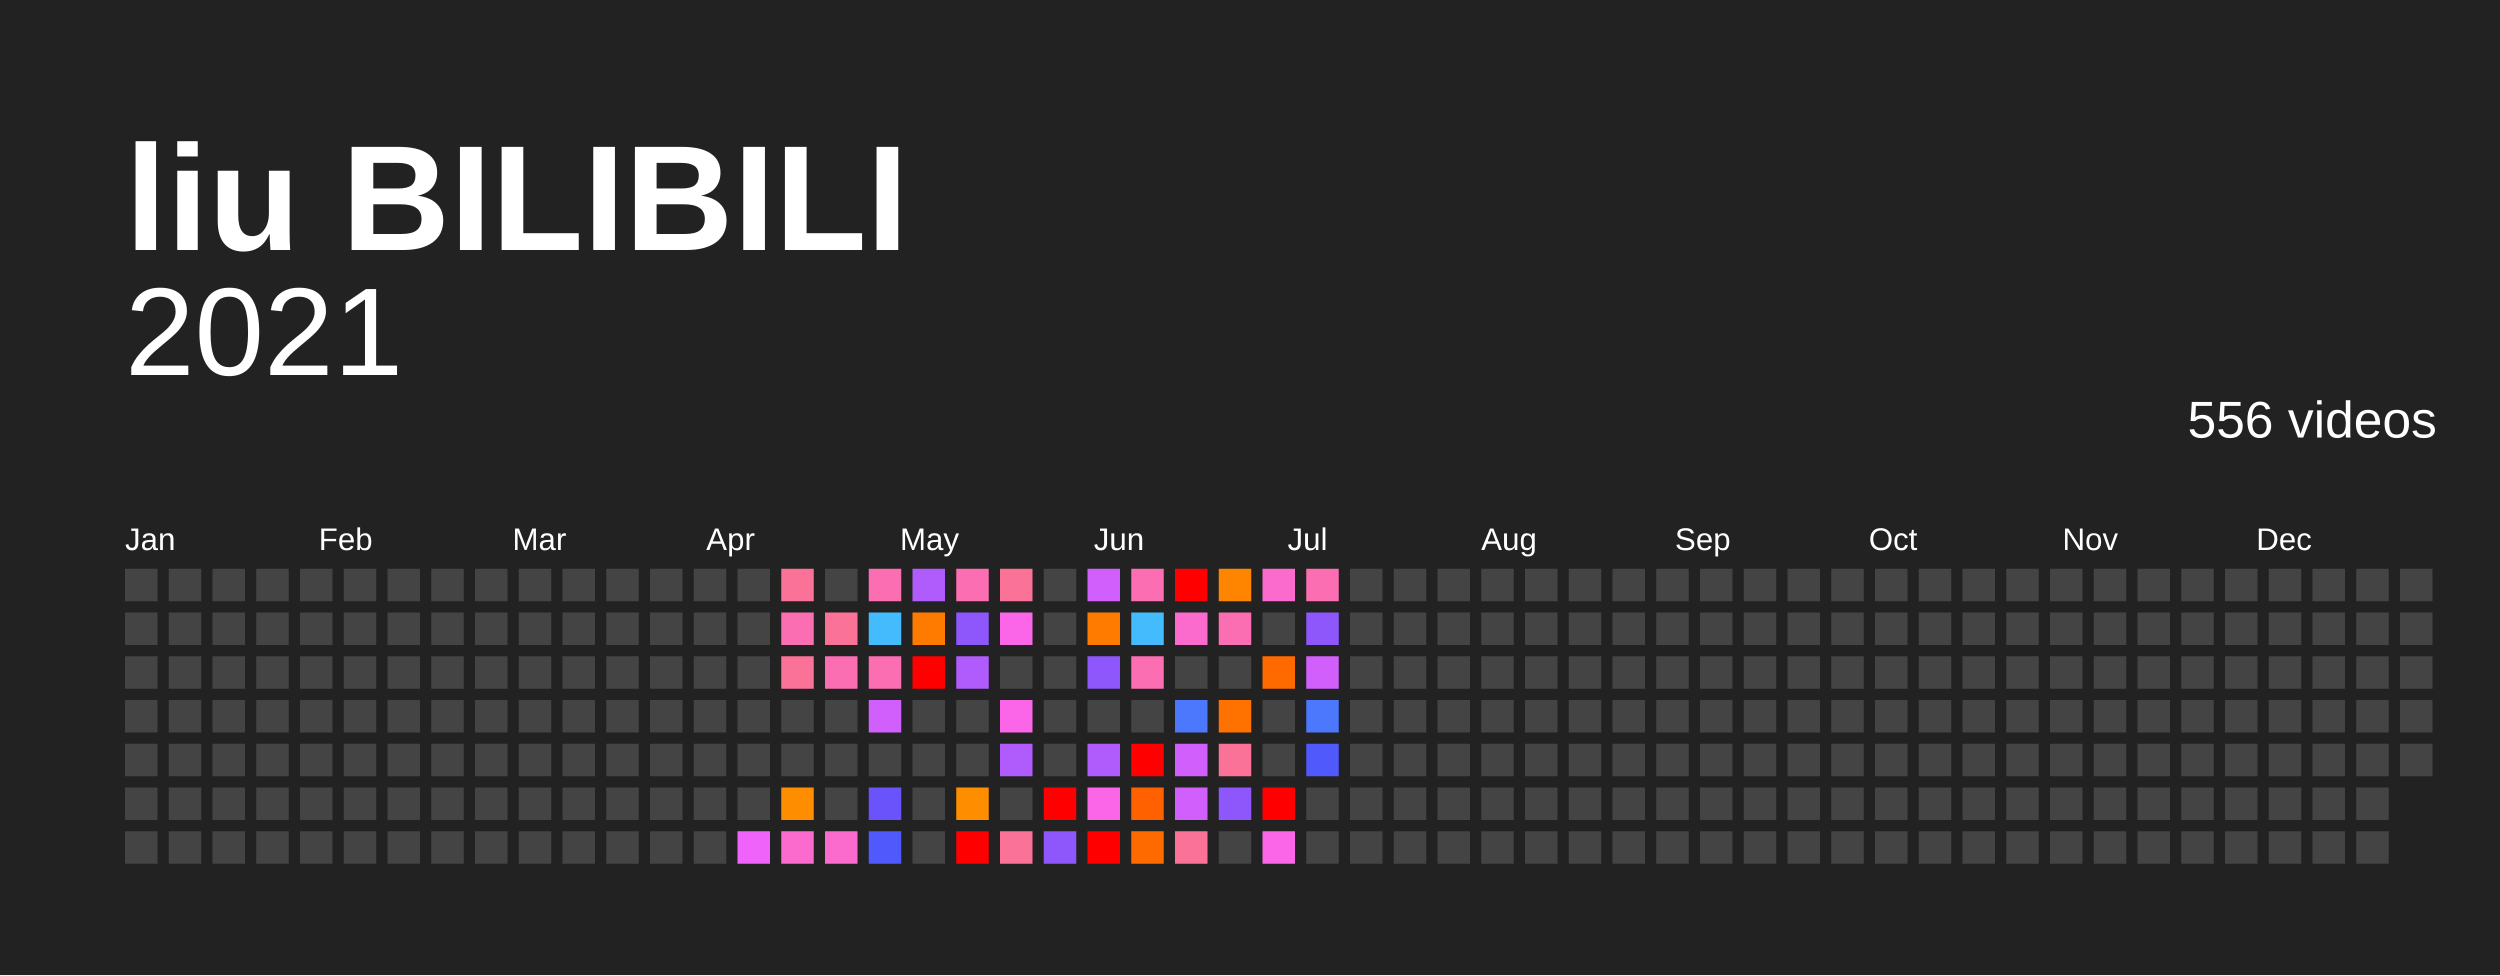
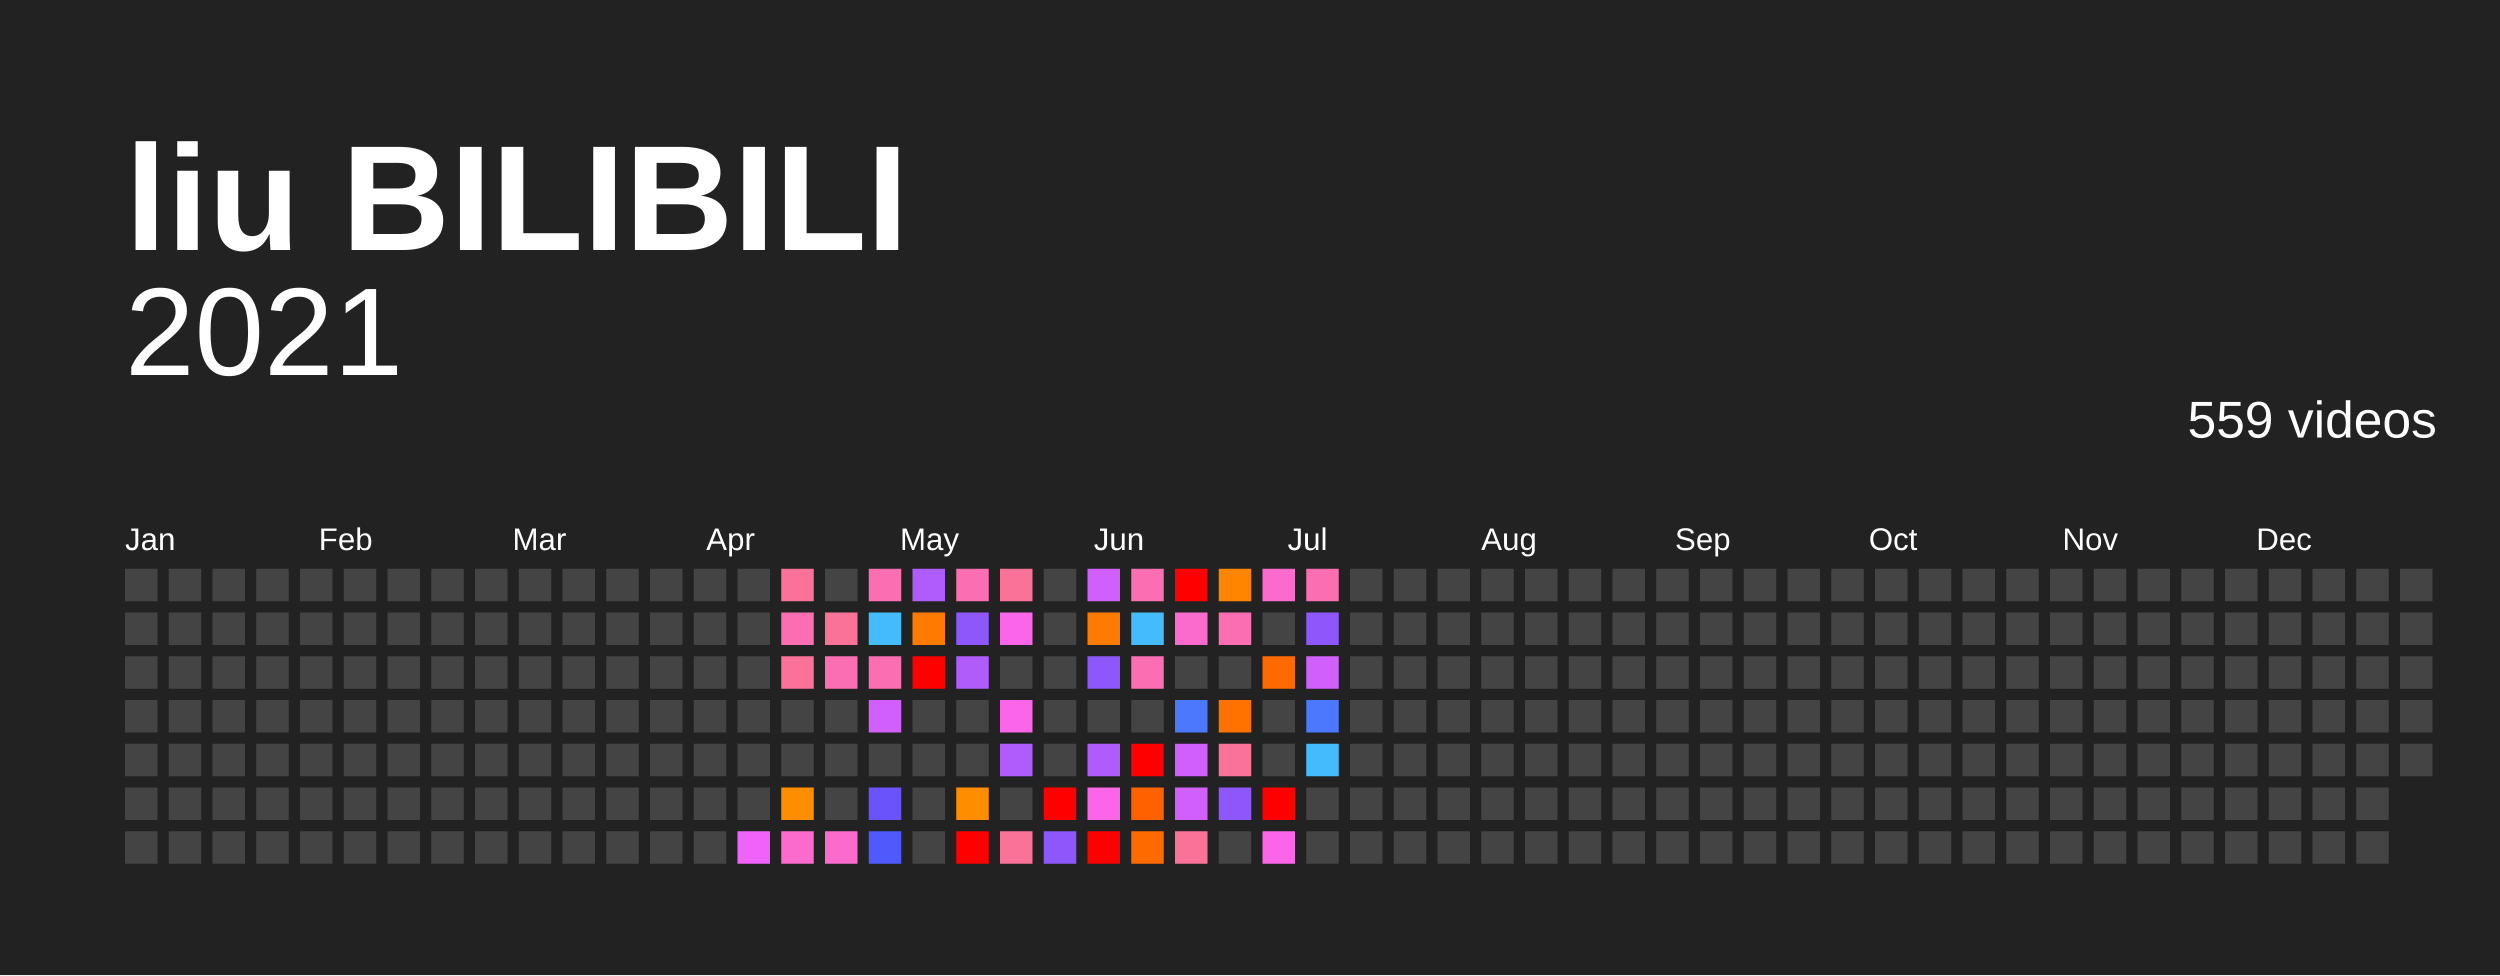
<svg xmlns="http://www.w3.org/2000/svg" baseProfile="full" height="78mm" version="1.1" viewBox="0,0,200,78" width="200mm">
  <defs />
  <rect fill="#222222" height="78" width="200" x="0" y="0" />
  <text fill="#FFFFFF" style="font-size:12px; font-family:Arial; font-weight:bold;" x="10" y="20">liu BILIBILI</text>
  <text alignment-baseline="hanging" fill="#FFFFFF" style="font-size:10.0px; font-family:Arial;" x="10" y="30">2021</text>
-   <text alignment-baseline="hanging" fill="#FFFFFF" style="font-size:4.125px; font-family:Arial;" x="175" y="35">556 videos</text>
+   <text alignment-baseline="hanging" fill="#FFFFFF" style="font-size:4.125px; font-family:Arial;" x="175" y="35">559 videos</text>
  <text fill="#FFFFFF" style="font-size:2.5px; font-family:Arial" x="10.0" y="44">Jan</text>
  <text fill="#FFFFFF" style="font-size:2.5px; font-family:Arial" x="25.5" y="44">Feb</text>
  <text fill="#FFFFFF" style="font-size:2.5px; font-family:Arial" x="41.0" y="44">Mar</text>
  <text fill="#FFFFFF" style="font-size:2.5px; font-family:Arial" x="56.5" y="44">Apr</text>
  <text fill="#FFFFFF" style="font-size:2.5px; font-family:Arial" x="72.0" y="44">May</text>
  <text fill="#FFFFFF" style="font-size:2.5px; font-family:Arial" x="87.5" y="44">Jun</text>
  <text fill="#FFFFFF" style="font-size:2.5px; font-family:Arial" x="103.0" y="44">Jul</text>
  <text fill="#FFFFFF" style="font-size:2.5px; font-family:Arial" x="118.5" y="44">Aug</text>
  <text fill="#FFFFFF" style="font-size:2.5px; font-family:Arial" x="134.0" y="44">Sep</text>
  <text fill="#FFFFFF" style="font-size:2.5px; font-family:Arial" x="149.5" y="44">Oct</text>
  <text fill="#FFFFFF" style="font-size:2.5px; font-family:Arial" x="165.0" y="44">Nov</text>
  <text fill="#FFFFFF" style="font-size:2.5px; font-family:Arial" x="180.5" y="44">Dec</text>
  <rect fill="#444444" height="2.6" width="2.6" x="10.0" y="45.5" />
  <rect fill="#444444" height="2.6" width="2.6" x="10.0" y="49.0" />
  <rect fill="#444444" height="2.6" width="2.6" x="10.0" y="52.5" />
  <rect fill="#444444" height="2.6" width="2.6" x="10.0" y="56.0" />
  <rect fill="#444444" height="2.6" width="2.6" x="10.0" y="59.5" />
  <rect fill="#444444" height="2.6" width="2.6" x="10.0" y="63.0" />
  <rect fill="#444444" height="2.6" width="2.6" x="10.0" y="66.5" />
  <rect fill="#444444" height="2.6" width="2.6" x="13.5" y="45.5" />
  <rect fill="#444444" height="2.6" width="2.6" x="13.5" y="49.0" />
  <rect fill="#444444" height="2.6" width="2.6" x="13.5" y="52.5" />
  <rect fill="#444444" height="2.6" width="2.6" x="13.5" y="56.0" />
  <rect fill="#444444" height="2.6" width="2.6" x="13.5" y="59.5" />
  <rect fill="#444444" height="2.6" width="2.6" x="13.5" y="63.0" />
  <rect fill="#444444" height="2.6" width="2.6" x="13.5" y="66.5" />
  <rect fill="#444444" height="2.6" width="2.6" x="17.0" y="45.5" />
  <rect fill="#444444" height="2.6" width="2.6" x="17.0" y="49.0" />
  <rect fill="#444444" height="2.6" width="2.6" x="17.0" y="52.5" />
  <rect fill="#444444" height="2.6" width="2.6" x="17.0" y="56.0" />
  <rect fill="#444444" height="2.6" width="2.6" x="17.0" y="59.5" />
  <rect fill="#444444" height="2.6" width="2.6" x="17.0" y="63.0" />
  <rect fill="#444444" height="2.6" width="2.6" x="17.0" y="66.5" />
  <rect fill="#444444" height="2.6" width="2.6" x="20.5" y="45.5" />
  <rect fill="#444444" height="2.6" width="2.6" x="20.5" y="49.0" />
  <rect fill="#444444" height="2.6" width="2.6" x="20.5" y="52.5" />
  <rect fill="#444444" height="2.6" width="2.6" x="20.5" y="56.0" />
  <rect fill="#444444" height="2.6" width="2.6" x="20.5" y="59.5" />
  <rect fill="#444444" height="2.6" width="2.6" x="20.5" y="63.0" />
  <rect fill="#444444" height="2.6" width="2.6" x="20.5" y="66.5" />
  <rect fill="#444444" height="2.6" width="2.6" x="24.0" y="45.5" />
  <rect fill="#444444" height="2.6" width="2.6" x="24.0" y="49.0" />
  <rect fill="#444444" height="2.6" width="2.6" x="24.0" y="52.5" />
  <rect fill="#444444" height="2.6" width="2.6" x="24.0" y="56.0" />
  <rect fill="#444444" height="2.6" width="2.6" x="24.0" y="59.5" />
  <rect fill="#444444" height="2.6" width="2.6" x="24.0" y="63.0" />
  <rect fill="#444444" height="2.6" width="2.6" x="24.0" y="66.5" />
  <rect fill="#444444" height="2.6" width="2.6" x="27.5" y="45.5" />
  <rect fill="#444444" height="2.6" width="2.6" x="27.5" y="49.0" />
  <rect fill="#444444" height="2.6" width="2.6" x="27.5" y="52.5" />
  <rect fill="#444444" height="2.6" width="2.6" x="27.5" y="56.0" />
  <rect fill="#444444" height="2.6" width="2.6" x="27.5" y="59.5" />
  <rect fill="#444444" height="2.6" width="2.6" x="27.5" y="63.0" />
  <rect fill="#444444" height="2.6" width="2.6" x="27.5" y="66.5" />
  <rect fill="#444444" height="2.6" width="2.6" x="31.0" y="45.5" />
  <rect fill="#444444" height="2.6" width="2.6" x="31.0" y="49.0" />
  <rect fill="#444444" height="2.6" width="2.6" x="31.0" y="52.5" />
  <rect fill="#444444" height="2.6" width="2.6" x="31.0" y="56.0" />
  <rect fill="#444444" height="2.6" width="2.6" x="31.0" y="59.5" />
  <rect fill="#444444" height="2.6" width="2.6" x="31.0" y="63.0" />
  <rect fill="#444444" height="2.6" width="2.6" x="31.0" y="66.5" />
  <rect fill="#444444" height="2.6" width="2.6" x="34.5" y="45.5" />
  <rect fill="#444444" height="2.6" width="2.6" x="34.5" y="49.0" />
  <rect fill="#444444" height="2.6" width="2.6" x="34.5" y="52.5" />
  <rect fill="#444444" height="2.6" width="2.6" x="34.5" y="56.0" />
  <rect fill="#444444" height="2.6" width="2.6" x="34.5" y="59.5" />
  <rect fill="#444444" height="2.6" width="2.6" x="34.5" y="63.0" />
  <rect fill="#444444" height="2.6" width="2.6" x="34.5" y="66.5" />
  <rect fill="#444444" height="2.6" width="2.6" x="38.0" y="45.5" />
  <rect fill="#444444" height="2.6" width="2.6" x="38.0" y="49.0" />
  <rect fill="#444444" height="2.6" width="2.6" x="38.0" y="52.5" />
  <rect fill="#444444" height="2.6" width="2.6" x="38.0" y="56.0" />
  <rect fill="#444444" height="2.6" width="2.6" x="38.0" y="59.5" />
  <rect fill="#444444" height="2.6" width="2.6" x="38.0" y="63.0" />
  <rect fill="#444444" height="2.6" width="2.6" x="38.0" y="66.5" />
  <rect fill="#444444" height="2.6" width="2.6" x="41.5" y="45.5" />
  <rect fill="#444444" height="2.6" width="2.6" x="41.5" y="49.0" />
  <rect fill="#444444" height="2.6" width="2.6" x="41.5" y="52.5" />
  <rect fill="#444444" height="2.6" width="2.6" x="41.5" y="56.0" />
  <rect fill="#444444" height="2.6" width="2.6" x="41.5" y="59.5" />
  <rect fill="#444444" height="2.6" width="2.6" x="41.5" y="63.0" />
  <rect fill="#444444" height="2.6" width="2.6" x="41.5" y="66.5" />
  <rect fill="#444444" height="2.6" width="2.6" x="45.0" y="45.5" />
  <rect fill="#444444" height="2.6" width="2.6" x="45.0" y="49.0" />
  <rect fill="#444444" height="2.6" width="2.6" x="45.0" y="52.5" />
  <rect fill="#444444" height="2.6" width="2.6" x="45.0" y="56.0" />
  <rect fill="#444444" height="2.6" width="2.6" x="45.0" y="59.5" />
  <rect fill="#444444" height="2.6" width="2.6" x="45.0" y="63.0" />
  <rect fill="#444444" height="2.6" width="2.6" x="45.0" y="66.5" />
  <rect fill="#444444" height="2.6" width="2.6" x="48.5" y="45.5" />
  <rect fill="#444444" height="2.6" width="2.6" x="48.5" y="49.0" />
  <rect fill="#444444" height="2.6" width="2.6" x="48.5" y="52.5" />
  <rect fill="#444444" height="2.6" width="2.6" x="48.5" y="56.0" />
  <rect fill="#444444" height="2.6" width="2.6" x="48.5" y="59.5" />
  <rect fill="#444444" height="2.6" width="2.6" x="48.5" y="63.0" />
  <rect fill="#444444" height="2.6" width="2.6" x="48.5" y="66.5" />
  <rect fill="#444444" height="2.6" width="2.6" x="52.0" y="45.5" />
  <rect fill="#444444" height="2.6" width="2.6" x="52.0" y="49.0" />
  <rect fill="#444444" height="2.6" width="2.6" x="52.0" y="52.5" />
  <rect fill="#444444" height="2.6" width="2.6" x="52.0" y="56.0" />
  <rect fill="#444444" height="2.6" width="2.6" x="52.0" y="59.5" />
  <rect fill="#444444" height="2.6" width="2.6" x="52.0" y="63.0" />
  <rect fill="#444444" height="2.6" width="2.6" x="52.0" y="66.5" />
  <rect fill="#444444" height="2.6" width="2.6" x="55.5" y="45.5" />
  <rect fill="#444444" height="2.6" width="2.6" x="55.5" y="49.0" />
  <rect fill="#444444" height="2.6" width="2.6" x="55.5" y="52.5" />
  <rect fill="#444444" height="2.6" width="2.6" x="55.5" y="56.0" />
  <rect fill="#444444" height="2.6" width="2.6" x="55.5" y="59.5" />
  <rect fill="#444444" height="2.6" width="2.6" x="55.5" y="63.0" />
  <rect fill="#444444" height="2.6" width="2.6" x="55.5" y="66.5" />
  <rect fill="#444444" height="2.6" width="2.6" x="59.0" y="45.5" />
  <rect fill="#444444" height="2.6" width="2.6" x="59.0" y="49.0" />
  <rect fill="#444444" height="2.6" width="2.6" x="59.0" y="52.5" />
  <rect fill="#444444" height="2.6" width="2.6" x="59.0" y="56.0" />
  <rect fill="#444444" height="2.6" width="2.6" x="59.0" y="59.5" />
  <rect fill="#444444" height="2.6" width="2.6" x="59.0" y="63.0" />
  <rect fill="#f063fb" height="2.6" width="2.6" x="59.0" y="66.5" />
  <rect fill="#fb7299" height="2.6" width="2.6" x="62.5" y="45.5" />
  <rect fill="#fb6eb2" height="2.6" width="2.6" x="62.5" y="49.0" />
  <rect fill="#fb7299" height="2.6" width="2.6" x="62.5" y="52.5" />
  <rect fill="#444444" height="2.6" width="2.6" x="62.5" y="56.0" />
  <rect fill="#444444" height="2.6" width="2.6" x="62.5" y="59.5" />
  <rect fill="#ff8d00" height="2.6" width="2.6" x="62.5" y="63.0" />
  <rect fill="#fb6acd" height="2.6" width="2.6" x="62.5" y="66.5" />
  <rect fill="#444444" height="2.6" width="2.6" x="66.0" y="45.5" />
  <rect fill="#fb7299" height="2.6" width="2.6" x="66.0" y="49.0" />
  <rect fill="#fb6eb2" height="2.6" width="2.6" x="66.0" y="52.5" />
  <rect fill="#444444" height="2.6" width="2.6" x="66.0" y="56.0" />
  <rect fill="#444444" height="2.6" width="2.6" x="66.0" y="59.5" />
  <rect fill="#444444" height="2.6" width="2.6" x="66.0" y="63.0" />
  <rect fill="#fb6acd" height="2.6" width="2.6" x="66.0" y="66.5" />
  <rect fill="#fb6eb2" height="2.6" width="2.6" x="69.5" y="45.5" />
  <rect fill="#44bbfc" height="2.6" width="2.6" x="69.5" y="49.0" />
  <rect fill="#fb6eb2" height="2.6" width="2.6" x="69.5" y="52.5" />
  <rect fill="#d15ffb" height="2.6" width="2.6" x="69.5" y="56.0" />
  <rect fill="#444444" height="2.6" width="2.6" x="69.5" y="59.5" />
  <rect fill="#6b53fb" height="2.6" width="2.6" x="69.5" y="63.0" />
  <rect fill="#4f59fc" height="2.6" width="2.6" x="69.5" y="66.5" />
  <rect fill="#b05bfb" height="2.6" width="2.6" x="73.0" y="45.5" />
  <rect fill="#ff7b00" height="2.6" width="2.6" x="73.0" y="49.0" />
  <rect fill="red" height="2.6" width="2.6" x="73.0" y="52.5" />
  <rect fill="#444444" height="2.6" width="2.6" x="73.0" y="56.0" />
  <rect fill="#444444" height="2.6" width="2.6" x="73.0" y="59.5" />
  <rect fill="#444444" height="2.6" width="2.6" x="73.0" y="63.0" />
  <rect fill="#444444" height="2.6" width="2.6" x="73.0" y="66.5" />
  <rect fill="#fb6eb2" height="2.6" width="2.6" x="76.5" y="45.5" />
  <rect fill="#8e57fb" height="2.6" width="2.6" x="76.5" y="49.0" />
  <rect fill="#b05bfb" height="2.6" width="2.6" x="76.5" y="52.5" />
  <rect fill="#444444" height="2.6" width="2.6" x="76.5" y="56.0" />
  <rect fill="#444444" height="2.6" width="2.6" x="76.5" y="59.5" />
  <rect fill="#ff8d00" height="2.6" width="2.6" x="76.5" y="63.0" />
  <rect fill="red" height="2.6" width="2.6" x="76.5" y="66.5" />
  <rect fill="#fb7299" height="2.6" width="2.6" x="80.0" y="45.5" />
  <rect fill="#fb66e9" height="2.6" width="2.6" x="80.0" y="49.0" />
  <rect fill="#444444" height="2.6" width="2.6" x="80.0" y="52.5" />
  <rect fill="#fb66e9" height="2.6" width="2.6" x="80.0" y="56.0" />
  <rect fill="#b05bfb" height="2.6" width="2.6" x="80.0" y="59.5" />
  <rect fill="#444444" height="2.6" width="2.6" x="80.0" y="63.0" />
  <rect fill="#fb7299" height="2.6" width="2.6" x="80.0" y="66.5" />
  <rect fill="#444444" height="2.6" width="2.6" x="83.5" y="45.5" />
  <rect fill="#444444" height="2.6" width="2.6" x="83.5" y="49.0" />
  <rect fill="#444444" height="2.6" width="2.6" x="83.5" y="52.5" />
  <rect fill="#444444" height="2.6" width="2.6" x="83.5" y="56.0" />
  <rect fill="#444444" height="2.6" width="2.6" x="83.5" y="59.5" />
  <rect fill="red" height="2.6" width="2.6" x="83.5" y="63.0" />
  <rect fill="#8e57fb" height="2.6" width="2.6" x="83.5" y="66.5" />
  <rect fill="#d15ffb" height="2.6" width="2.6" x="87.0" y="45.5" />
  <rect fill="#ff7b00" height="2.6" width="2.6" x="87.0" y="49.0" />
  <rect fill="#8e57fb" height="2.6" width="2.6" x="87.0" y="52.5" />
  <rect fill="#444444" height="2.6" width="2.6" x="87.0" y="56.0" />
  <rect fill="#b05bfb" height="2.6" width="2.6" x="87.0" y="59.5" />
  <rect fill="#fb66e9" height="2.6" width="2.6" x="87.0" y="63.0" />
  <rect fill="red" height="2.6" width="2.6" x="87.0" y="66.5" />
  <rect fill="#fb6eb2" height="2.6" width="2.6" x="90.5" y="45.5" />
  <rect fill="#44bbfc" height="2.6" width="2.6" x="90.5" y="49.0" />
  <rect fill="#fb6eb2" height="2.6" width="2.6" x="90.5" y="52.5" />
  <rect fill="#444444" height="2.6" width="2.6" x="90.5" y="56.0" />
  <rect fill="red" height="2.6" width="2.6" x="90.5" y="59.5" />
  <rect fill="#ff6100" height="2.6" width="2.6" x="90.5" y="63.0" />
  <rect fill="#ff6a00" height="2.6" width="2.6" x="90.5" y="66.5" />
  <rect fill="red" height="2.6" width="2.6" x="94.0" y="45.5" />
  <rect fill="#fb6acd" height="2.6" width="2.6" x="94.0" y="49.0" />
  <rect fill="#444444" height="2.6" width="2.6" x="94.0" y="52.5" />
  <rect fill="#4b78fc" height="2.6" width="2.6" x="94.0" y="56.0" />
  <rect fill="#d15ffb" height="2.6" width="2.6" x="94.0" y="59.5" />
  <rect fill="#d15ffb" height="2.6" width="2.6" x="94.0" y="63.0" />
  <rect fill="#fb7299" height="2.6" width="2.6" x="94.0" y="66.5" />
  <rect fill="#ff8400" height="2.6" width="2.6" x="97.5" y="45.5" />
  <rect fill="#fb6eb2" height="2.6" width="2.6" x="97.5" y="49.0" />
  <rect fill="#444444" height="2.6" width="2.6" x="97.5" y="52.5" />
  <rect fill="#ff7200" height="2.6" width="2.6" x="97.5" y="56.0" />
  <rect fill="#fb7299" height="2.6" width="2.6" x="97.5" y="59.5" />
  <rect fill="#8e57fb" height="2.6" width="2.6" x="97.5" y="63.0" />
  <rect fill="#444444" height="2.6" width="2.6" x="97.5" y="66.5" />
  <rect fill="#fb6acd" height="2.6" width="2.6" x="101.0" y="45.5" />
  <rect fill="#444444" height="2.6" width="2.6" x="101.0" y="49.0" />
  <rect fill="#ff6a00" height="2.6" width="2.6" x="101.0" y="52.5" />
  <rect fill="#444444" height="2.6" width="2.6" x="101.0" y="56.0" />
  <rect fill="#444444" height="2.6" width="2.6" x="101.0" y="59.5" />
  <rect fill="red" height="2.6" width="2.6" x="101.0" y="63.0" />
  <rect fill="#fb66e9" height="2.6" width="2.6" x="101.0" y="66.5" />
  <rect fill="#fb6eb2" height="2.6" width="2.6" x="104.5" y="45.5" />
  <rect fill="#8e57fb" height="2.6" width="2.6" x="104.5" y="49.0" />
  <rect fill="#d15ffb" height="2.6" width="2.6" x="104.5" y="52.5" />
  <rect fill="#4b78fc" height="2.6" width="2.6" x="104.5" y="56.0" />
-   <rect fill="#4f59fc" height="2.6" width="2.6" x="104.5" y="59.5" />
+   <rect fill="#44bbfc" height="2.6" width="2.6" x="104.5" y="59.5" />
  <rect fill="#444444" height="2.6" width="2.6" x="104.5" y="63.0" />
  <rect fill="#444444" height="2.6" width="2.6" x="104.5" y="66.5" />
  <rect fill="#444444" height="2.6" width="2.6" x="108.0" y="45.5" />
  <rect fill="#444444" height="2.6" width="2.6" x="108.0" y="49.0" />
  <rect fill="#444444" height="2.6" width="2.6" x="108.0" y="52.5" />
  <rect fill="#444444" height="2.6" width="2.6" x="108.0" y="56.0" />
  <rect fill="#444444" height="2.6" width="2.6" x="108.0" y="59.5" />
  <rect fill="#444444" height="2.6" width="2.6" x="108.0" y="63.0" />
  <rect fill="#444444" height="2.6" width="2.6" x="108.0" y="66.5" />
  <rect fill="#444444" height="2.6" width="2.6" x="111.5" y="45.5" />
  <rect fill="#444444" height="2.6" width="2.6" x="111.5" y="49.0" />
  <rect fill="#444444" height="2.6" width="2.6" x="111.5" y="52.5" />
  <rect fill="#444444" height="2.6" width="2.6" x="111.5" y="56.0" />
  <rect fill="#444444" height="2.6" width="2.6" x="111.5" y="59.5" />
  <rect fill="#444444" height="2.6" width="2.6" x="111.5" y="63.0" />
  <rect fill="#444444" height="2.6" width="2.6" x="111.5" y="66.5" />
  <rect fill="#444444" height="2.6" width="2.6" x="115.0" y="45.5" />
  <rect fill="#444444" height="2.6" width="2.6" x="115.0" y="49.0" />
  <rect fill="#444444" height="2.6" width="2.6" x="115.0" y="52.5" />
  <rect fill="#444444" height="2.6" width="2.6" x="115.0" y="56.0" />
  <rect fill="#444444" height="2.6" width="2.6" x="115.0" y="59.5" />
  <rect fill="#444444" height="2.6" width="2.6" x="115.0" y="63.0" />
  <rect fill="#444444" height="2.6" width="2.6" x="115.0" y="66.5" />
  <rect fill="#444444" height="2.6" width="2.6" x="118.5" y="45.5" />
  <rect fill="#444444" height="2.6" width="2.6" x="118.5" y="49.0" />
  <rect fill="#444444" height="2.6" width="2.6" x="118.5" y="52.5" />
  <rect fill="#444444" height="2.6" width="2.6" x="118.5" y="56.0" />
  <rect fill="#444444" height="2.6" width="2.6" x="118.5" y="59.5" />
  <rect fill="#444444" height="2.6" width="2.6" x="118.5" y="63.0" />
  <rect fill="#444444" height="2.6" width="2.6" x="118.5" y="66.5" />
  <rect fill="#444444" height="2.6" width="2.6" x="122.0" y="45.5" />
  <rect fill="#444444" height="2.6" width="2.6" x="122.0" y="49.0" />
  <rect fill="#444444" height="2.6" width="2.6" x="122.0" y="52.5" />
  <rect fill="#444444" height="2.6" width="2.6" x="122.0" y="56.0" />
  <rect fill="#444444" height="2.6" width="2.6" x="122.0" y="59.5" />
  <rect fill="#444444" height="2.6" width="2.6" x="122.0" y="63.0" />
  <rect fill="#444444" height="2.6" width="2.6" x="122.0" y="66.5" />
  <rect fill="#444444" height="2.6" width="2.6" x="125.5" y="45.5" />
  <rect fill="#444444" height="2.6" width="2.6" x="125.5" y="49.0" />
  <rect fill="#444444" height="2.6" width="2.6" x="125.5" y="52.5" />
  <rect fill="#444444" height="2.6" width="2.6" x="125.5" y="56.0" />
  <rect fill="#444444" height="2.6" width="2.6" x="125.5" y="59.5" />
  <rect fill="#444444" height="2.6" width="2.6" x="125.5" y="63.0" />
  <rect fill="#444444" height="2.6" width="2.6" x="125.5" y="66.5" />
  <rect fill="#444444" height="2.6" width="2.6" x="129.0" y="45.5" />
  <rect fill="#444444" height="2.6" width="2.6" x="129.0" y="49.0" />
  <rect fill="#444444" height="2.6" width="2.6" x="129.0" y="52.5" />
  <rect fill="#444444" height="2.6" width="2.6" x="129.0" y="56.0" />
  <rect fill="#444444" height="2.6" width="2.6" x="129.0" y="59.5" />
  <rect fill="#444444" height="2.6" width="2.6" x="129.0" y="63.0" />
  <rect fill="#444444" height="2.6" width="2.6" x="129.0" y="66.5" />
  <rect fill="#444444" height="2.6" width="2.6" x="132.5" y="45.5" />
  <rect fill="#444444" height="2.6" width="2.6" x="132.5" y="49.0" />
  <rect fill="#444444" height="2.6" width="2.6" x="132.5" y="52.5" />
  <rect fill="#444444" height="2.6" width="2.6" x="132.5" y="56.0" />
  <rect fill="#444444" height="2.6" width="2.6" x="132.5" y="59.5" />
  <rect fill="#444444" height="2.6" width="2.6" x="132.5" y="63.0" />
  <rect fill="#444444" height="2.6" width="2.6" x="132.5" y="66.5" />
  <rect fill="#444444" height="2.6" width="2.6" x="136.0" y="45.5" />
  <rect fill="#444444" height="2.6" width="2.6" x="136.0" y="49.0" />
  <rect fill="#444444" height="2.6" width="2.6" x="136.0" y="52.5" />
  <rect fill="#444444" height="2.6" width="2.6" x="136.0" y="56.0" />
  <rect fill="#444444" height="2.6" width="2.6" x="136.0" y="59.5" />
  <rect fill="#444444" height="2.6" width="2.6" x="136.0" y="63.0" />
  <rect fill="#444444" height="2.6" width="2.6" x="136.0" y="66.5" />
  <rect fill="#444444" height="2.6" width="2.6" x="139.5" y="45.5" />
  <rect fill="#444444" height="2.6" width="2.6" x="139.5" y="49.0" />
  <rect fill="#444444" height="2.6" width="2.6" x="139.5" y="52.5" />
  <rect fill="#444444" height="2.6" width="2.6" x="139.5" y="56.0" />
  <rect fill="#444444" height="2.6" width="2.6" x="139.5" y="59.5" />
  <rect fill="#444444" height="2.6" width="2.6" x="139.5" y="63.0" />
  <rect fill="#444444" height="2.6" width="2.6" x="139.5" y="66.5" />
  <rect fill="#444444" height="2.6" width="2.6" x="143.0" y="45.5" />
  <rect fill="#444444" height="2.6" width="2.6" x="143.0" y="49.0" />
  <rect fill="#444444" height="2.6" width="2.6" x="143.0" y="52.5" />
  <rect fill="#444444" height="2.6" width="2.6" x="143.0" y="56.0" />
  <rect fill="#444444" height="2.6" width="2.6" x="143.0" y="59.5" />
  <rect fill="#444444" height="2.6" width="2.6" x="143.0" y="63.0" />
  <rect fill="#444444" height="2.6" width="2.6" x="143.0" y="66.5" />
  <rect fill="#444444" height="2.6" width="2.6" x="146.5" y="45.5" />
  <rect fill="#444444" height="2.6" width="2.6" x="146.5" y="49.0" />
  <rect fill="#444444" height="2.6" width="2.6" x="146.5" y="52.5" />
  <rect fill="#444444" height="2.6" width="2.6" x="146.5" y="56.0" />
  <rect fill="#444444" height="2.6" width="2.6" x="146.5" y="59.5" />
  <rect fill="#444444" height="2.6" width="2.6" x="146.5" y="63.0" />
  <rect fill="#444444" height="2.6" width="2.6" x="146.5" y="66.5" />
  <rect fill="#444444" height="2.6" width="2.6" x="150.0" y="45.5" />
  <rect fill="#444444" height="2.6" width="2.6" x="150.0" y="49.0" />
  <rect fill="#444444" height="2.6" width="2.6" x="150.0" y="52.5" />
  <rect fill="#444444" height="2.6" width="2.6" x="150.0" y="56.0" />
  <rect fill="#444444" height="2.6" width="2.6" x="150.0" y="59.5" />
  <rect fill="#444444" height="2.6" width="2.6" x="150.0" y="63.0" />
  <rect fill="#444444" height="2.6" width="2.6" x="150.0" y="66.5" />
  <rect fill="#444444" height="2.6" width="2.6" x="153.5" y="45.5" />
  <rect fill="#444444" height="2.6" width="2.6" x="153.5" y="49.0" />
  <rect fill="#444444" height="2.6" width="2.6" x="153.5" y="52.5" />
  <rect fill="#444444" height="2.6" width="2.6" x="153.5" y="56.0" />
  <rect fill="#444444" height="2.6" width="2.6" x="153.5" y="59.5" />
  <rect fill="#444444" height="2.6" width="2.6" x="153.5" y="63.0" />
  <rect fill="#444444" height="2.6" width="2.6" x="153.5" y="66.5" />
  <rect fill="#444444" height="2.6" width="2.6" x="157.0" y="45.5" />
  <rect fill="#444444" height="2.6" width="2.6" x="157.0" y="49.0" />
  <rect fill="#444444" height="2.6" width="2.6" x="157.0" y="52.5" />
  <rect fill="#444444" height="2.6" width="2.6" x="157.0" y="56.0" />
  <rect fill="#444444" height="2.6" width="2.6" x="157.0" y="59.5" />
  <rect fill="#444444" height="2.6" width="2.6" x="157.0" y="63.0" />
  <rect fill="#444444" height="2.6" width="2.6" x="157.0" y="66.5" />
  <rect fill="#444444" height="2.6" width="2.6" x="160.5" y="45.5" />
  <rect fill="#444444" height="2.6" width="2.6" x="160.5" y="49.0" />
  <rect fill="#444444" height="2.6" width="2.6" x="160.5" y="52.5" />
  <rect fill="#444444" height="2.6" width="2.6" x="160.5" y="56.0" />
  <rect fill="#444444" height="2.6" width="2.6" x="160.5" y="59.5" />
  <rect fill="#444444" height="2.6" width="2.6" x="160.5" y="63.0" />
  <rect fill="#444444" height="2.6" width="2.6" x="160.5" y="66.5" />
  <rect fill="#444444" height="2.6" width="2.6" x="164.0" y="45.5" />
  <rect fill="#444444" height="2.6" width="2.6" x="164.0" y="49.0" />
  <rect fill="#444444" height="2.6" width="2.6" x="164.0" y="52.5" />
  <rect fill="#444444" height="2.6" width="2.6" x="164.0" y="56.0" />
  <rect fill="#444444" height="2.6" width="2.6" x="164.0" y="59.5" />
  <rect fill="#444444" height="2.6" width="2.6" x="164.0" y="63.0" />
  <rect fill="#444444" height="2.6" width="2.6" x="164.0" y="66.5" />
  <rect fill="#444444" height="2.6" width="2.6" x="167.5" y="45.5" />
  <rect fill="#444444" height="2.6" width="2.6" x="167.5" y="49.0" />
  <rect fill="#444444" height="2.6" width="2.6" x="167.5" y="52.5" />
  <rect fill="#444444" height="2.6" width="2.6" x="167.5" y="56.0" />
  <rect fill="#444444" height="2.6" width="2.6" x="167.5" y="59.5" />
  <rect fill="#444444" height="2.6" width="2.6" x="167.5" y="63.0" />
  <rect fill="#444444" height="2.6" width="2.6" x="167.5" y="66.5" />
  <rect fill="#444444" height="2.6" width="2.6" x="171.0" y="45.5" />
  <rect fill="#444444" height="2.6" width="2.6" x="171.0" y="49.0" />
  <rect fill="#444444" height="2.6" width="2.6" x="171.0" y="52.5" />
  <rect fill="#444444" height="2.6" width="2.6" x="171.0" y="56.0" />
  <rect fill="#444444" height="2.6" width="2.6" x="171.0" y="59.5" />
  <rect fill="#444444" height="2.6" width="2.6" x="171.0" y="63.0" />
  <rect fill="#444444" height="2.6" width="2.6" x="171.0" y="66.5" />
  <rect fill="#444444" height="2.6" width="2.6" x="174.5" y="45.5" />
  <rect fill="#444444" height="2.6" width="2.6" x="174.5" y="49.0" />
  <rect fill="#444444" height="2.6" width="2.6" x="174.5" y="52.5" />
  <rect fill="#444444" height="2.6" width="2.6" x="174.5" y="56.0" />
  <rect fill="#444444" height="2.6" width="2.6" x="174.5" y="59.5" />
  <rect fill="#444444" height="2.6" width="2.6" x="174.5" y="63.0" />
  <rect fill="#444444" height="2.6" width="2.6" x="174.5" y="66.5" />
  <rect fill="#444444" height="2.6" width="2.6" x="178.0" y="45.5" />
  <rect fill="#444444" height="2.6" width="2.6" x="178.0" y="49.0" />
  <rect fill="#444444" height="2.6" width="2.6" x="178.0" y="52.5" />
  <rect fill="#444444" height="2.6" width="2.6" x="178.0" y="56.0" />
  <rect fill="#444444" height="2.6" width="2.6" x="178.0" y="59.5" />
  <rect fill="#444444" height="2.6" width="2.6" x="178.0" y="63.0" />
  <rect fill="#444444" height="2.6" width="2.6" x="178.0" y="66.5" />
  <rect fill="#444444" height="2.6" width="2.6" x="181.5" y="45.5" />
  <rect fill="#444444" height="2.6" width="2.6" x="181.5" y="49.0" />
  <rect fill="#444444" height="2.6" width="2.6" x="181.5" y="52.5" />
  <rect fill="#444444" height="2.6" width="2.6" x="181.5" y="56.0" />
  <rect fill="#444444" height="2.6" width="2.6" x="181.5" y="59.5" />
  <rect fill="#444444" height="2.6" width="2.6" x="181.5" y="63.0" />
  <rect fill="#444444" height="2.6" width="2.6" x="181.5" y="66.5" />
  <rect fill="#444444" height="2.6" width="2.6" x="185.0" y="45.5" />
  <rect fill="#444444" height="2.6" width="2.6" x="185.0" y="49.0" />
  <rect fill="#444444" height="2.6" width="2.6" x="185.0" y="52.5" />
  <rect fill="#444444" height="2.6" width="2.6" x="185.0" y="56.0" />
  <rect fill="#444444" height="2.6" width="2.6" x="185.0" y="59.5" />
  <rect fill="#444444" height="2.6" width="2.6" x="185.0" y="63.0" />
  <rect fill="#444444" height="2.6" width="2.6" x="185.0" y="66.5" />
  <rect fill="#444444" height="2.6" width="2.6" x="188.5" y="45.5" />
  <rect fill="#444444" height="2.6" width="2.6" x="188.5" y="49.0" />
  <rect fill="#444444" height="2.6" width="2.6" x="188.5" y="52.5" />
  <rect fill="#444444" height="2.6" width="2.6" x="188.5" y="56.0" />
  <rect fill="#444444" height="2.6" width="2.6" x="188.5" y="59.5" />
  <rect fill="#444444" height="2.6" width="2.6" x="188.5" y="63.0" />
  <rect fill="#444444" height="2.6" width="2.6" x="188.5" y="66.5" />
  <rect fill="#444444" height="2.6" width="2.6" x="192.0" y="45.5" />
  <rect fill="#444444" height="2.6" width="2.6" x="192.0" y="49.0" />
  <rect fill="#444444" height="2.6" width="2.6" x="192.0" y="52.5" />
  <rect fill="#444444" height="2.6" width="2.6" x="192.0" y="56.0" />
  <rect fill="#444444" height="2.6" width="2.6" x="192.0" y="59.5" />
</svg>
